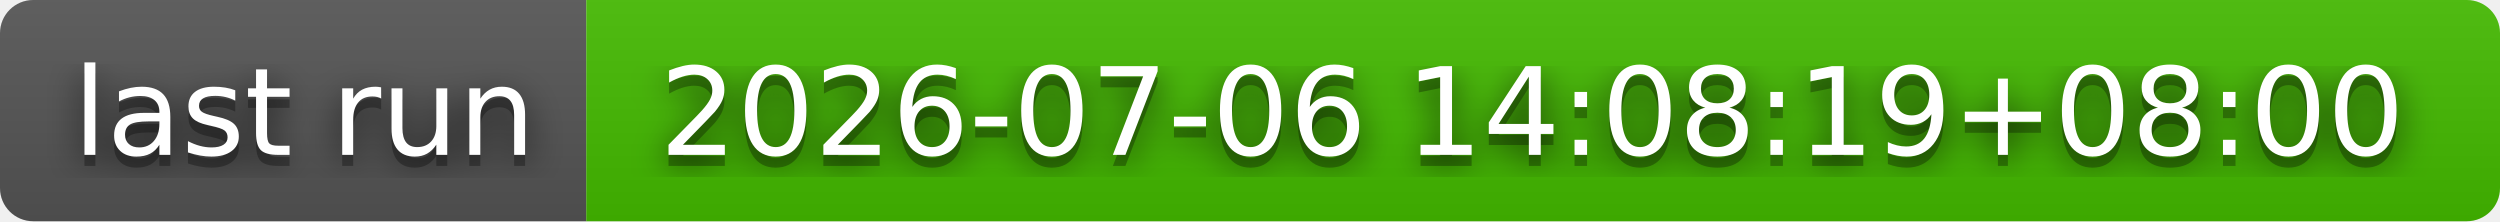
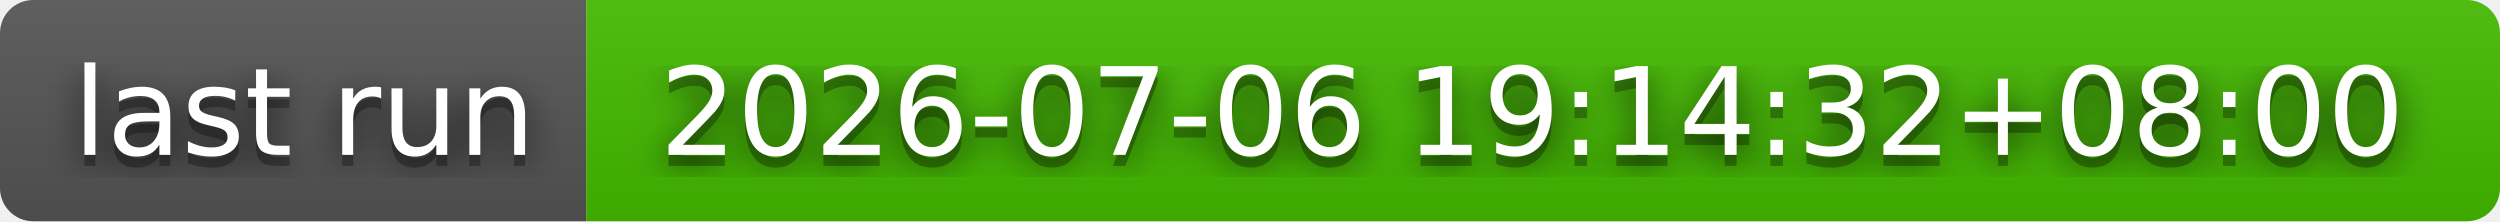
- <svg xmlns="http://www.w3.org/2000/svg" width="226" height="20" role="img" aria-label="last run: 2026-07-06 14:08:19+08:00">
+ <svg xmlns="http://www.w3.org/2000/svg" width="226" height="20" role="img" aria-label="last run: 2026-07-06 19:14:32+08:00">
  <filter id="blur">
    <feGaussianBlur stdDeviation="16" />
  </filter>
  <linearGradient id="s" x2="0" y2="100%">
    <stop offset="0" stop-color="#bbb" stop-opacity=".1" />
    <stop offset="1" stop-opacity=".1" />
  </linearGradient>
  <clipPath id="r">
    <rect width="226" height="20" rx="3" />
  </clipPath>
  <g clip-path="url(#r)">
    <rect width="53" height="20" fill="#555" />
    <rect x="53" width="173" height="20" fill="#4b0" />
    <rect width="226" height="20" fill="url(#s)" />
  </g>
  <g fill="#fff" text-anchor="middle" font-family="Verdana,Geneva,DejaVu Sans,sans-serif" text-rendering="geometricPrecision" font-size="110">
    <g transform="scale(.1)">
      <g aria-hidden="true" fill="#010101">
        <text x="275" y="150" fill-opacity=".8" filter="url(#blur)" textLength="430">last run</text>
        <text x="275" y="150" fill-opacity=".3" textLength="430">last run</text>
      </g>
      <text x="275" y="140" textLength="430">last run</text>
    </g>
    <g transform="scale(.1)">
      <g aria-hidden="true" fill="#010101">
-         <text x="1385" y="150" fill-opacity=".8" filter="url(#blur)" textLength="1630">2026-07-06 14:08:19+08:00</text>
-         <text x="1385" y="150" fill-opacity=".3" textLength="1630">2026-07-06 14:08:19+08:00</text>
+         <text x="1385" y="150" fill-opacity=".8" filter="url(#blur)" textLength="1630">2026-07-06 19:14:32+08:00</text>
+         <text x="1385" y="150" fill-opacity=".3" textLength="1630">2026-07-06 19:14:32+08:00</text>
      </g>
-       <text x="1385" y="140" textLength="1630">2026-07-06 14:08:19+08:00</text>
+       <text x="1385" y="140" textLength="1630">2026-07-06 19:14:32+08:00</text>
    </g>
  </g>
</svg>
